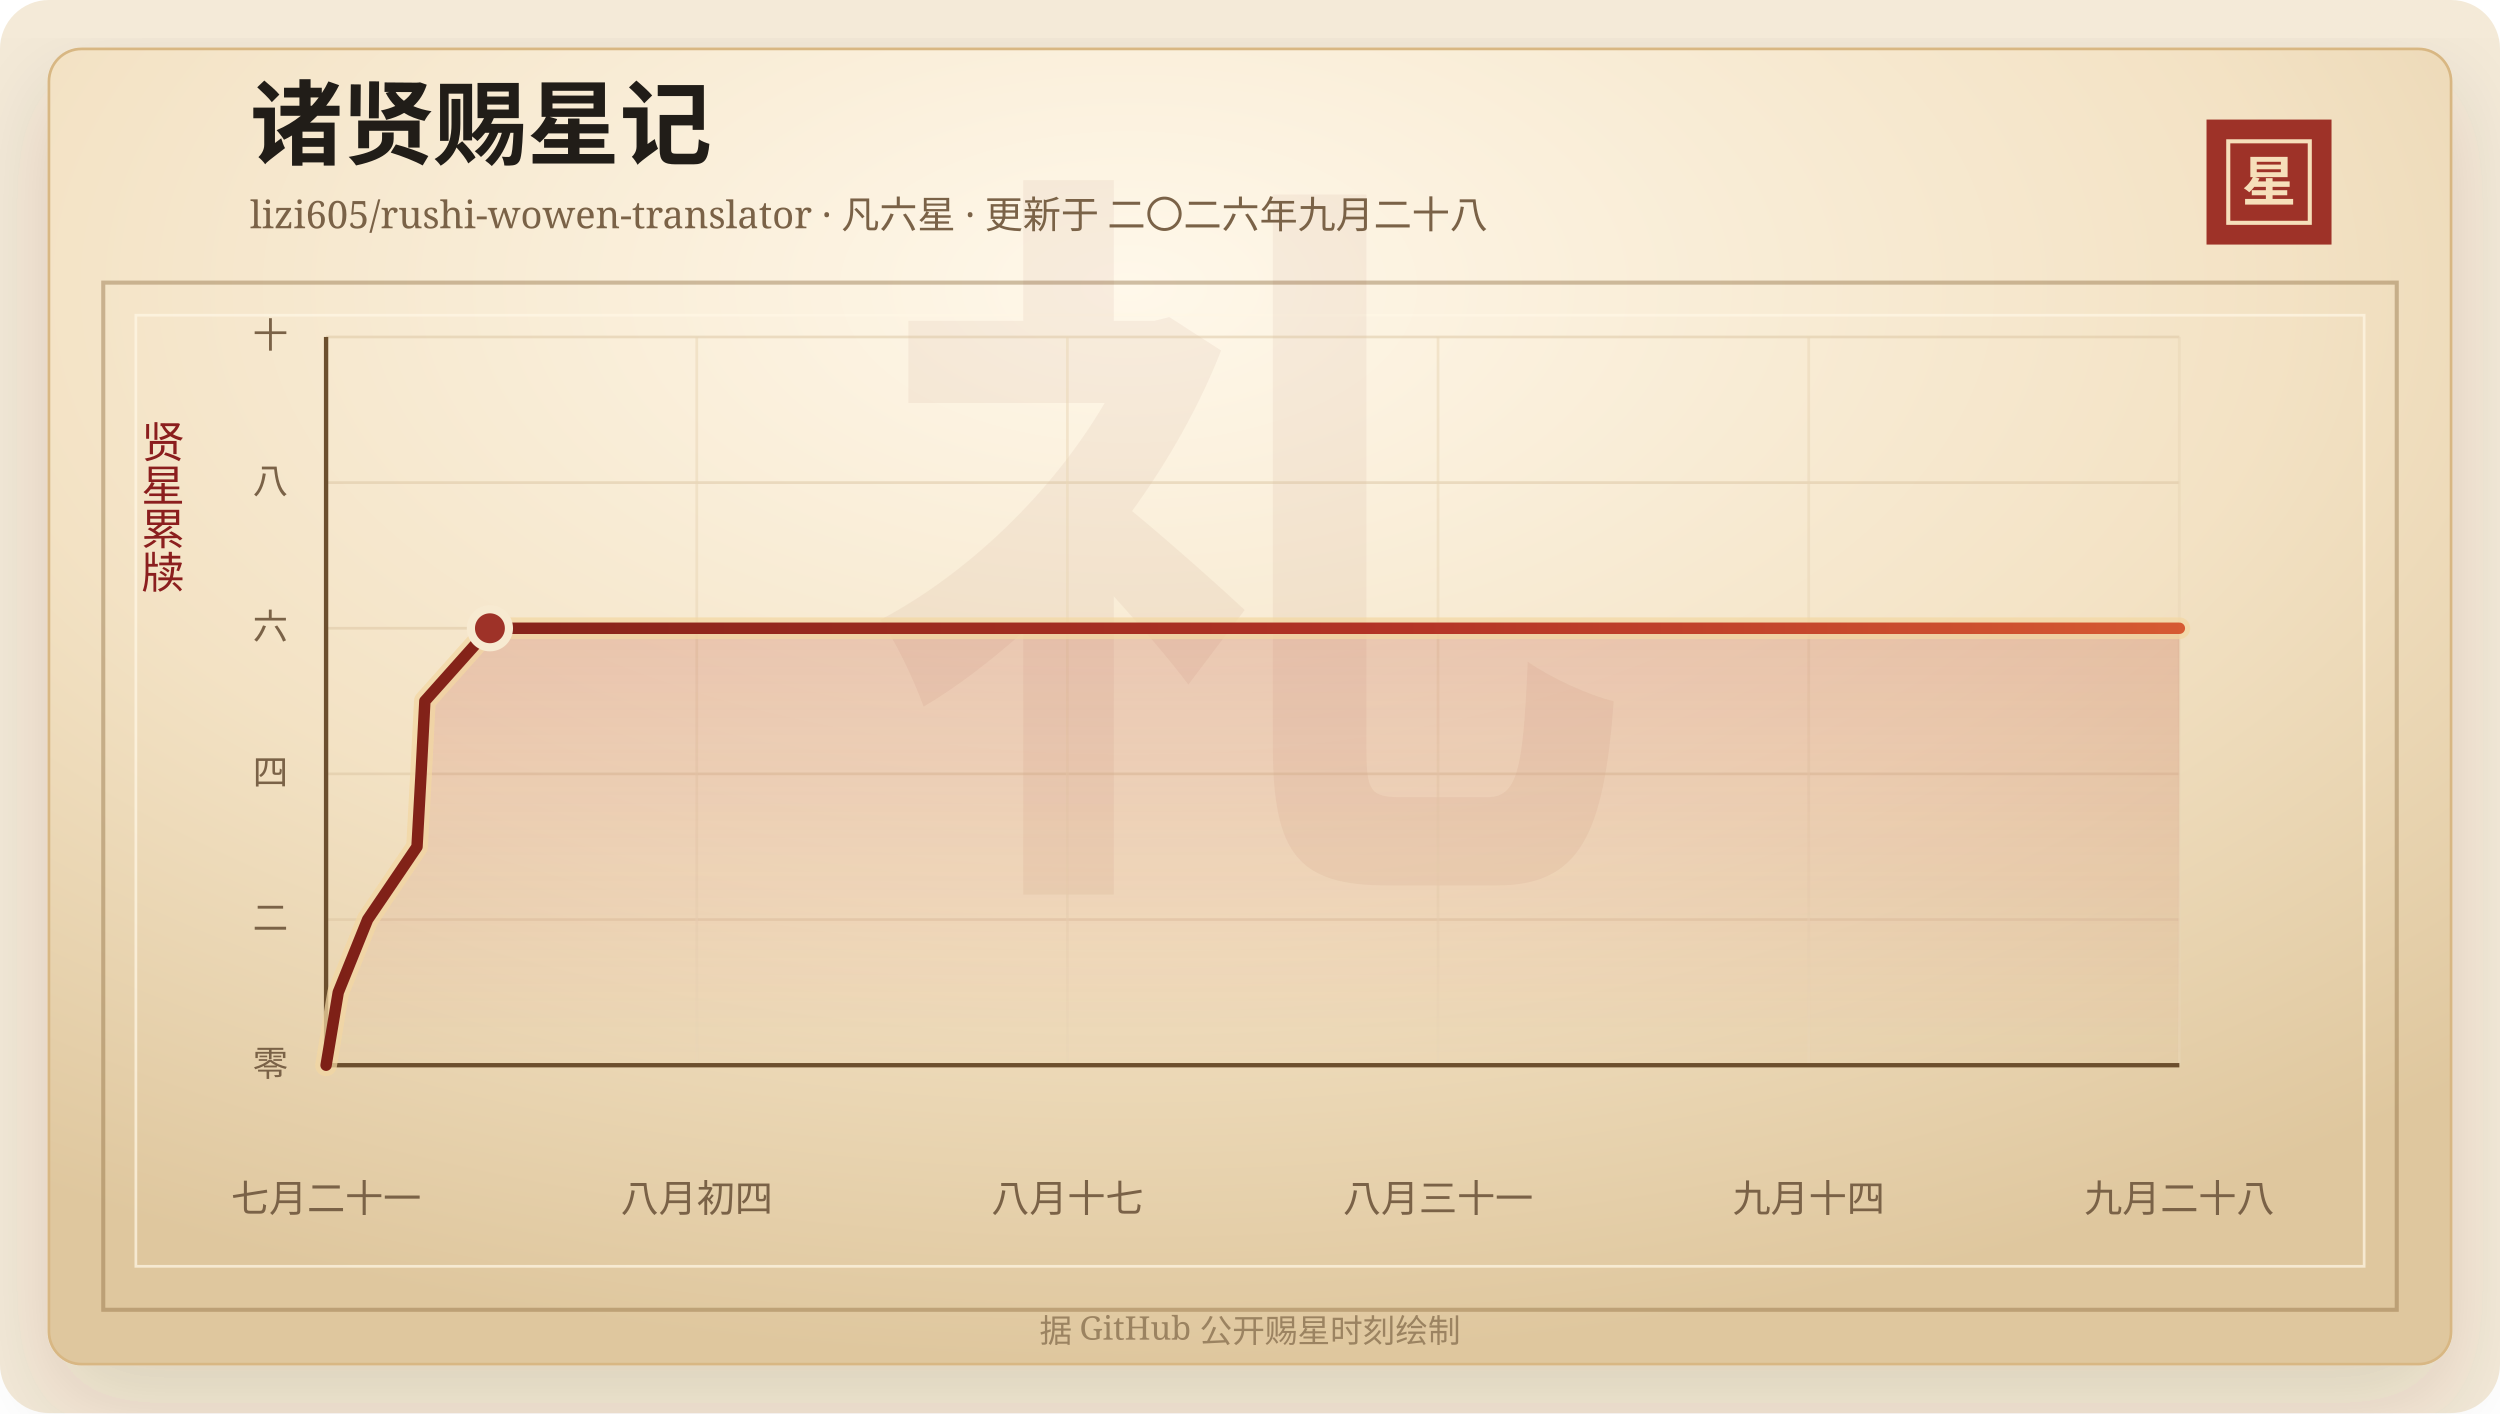
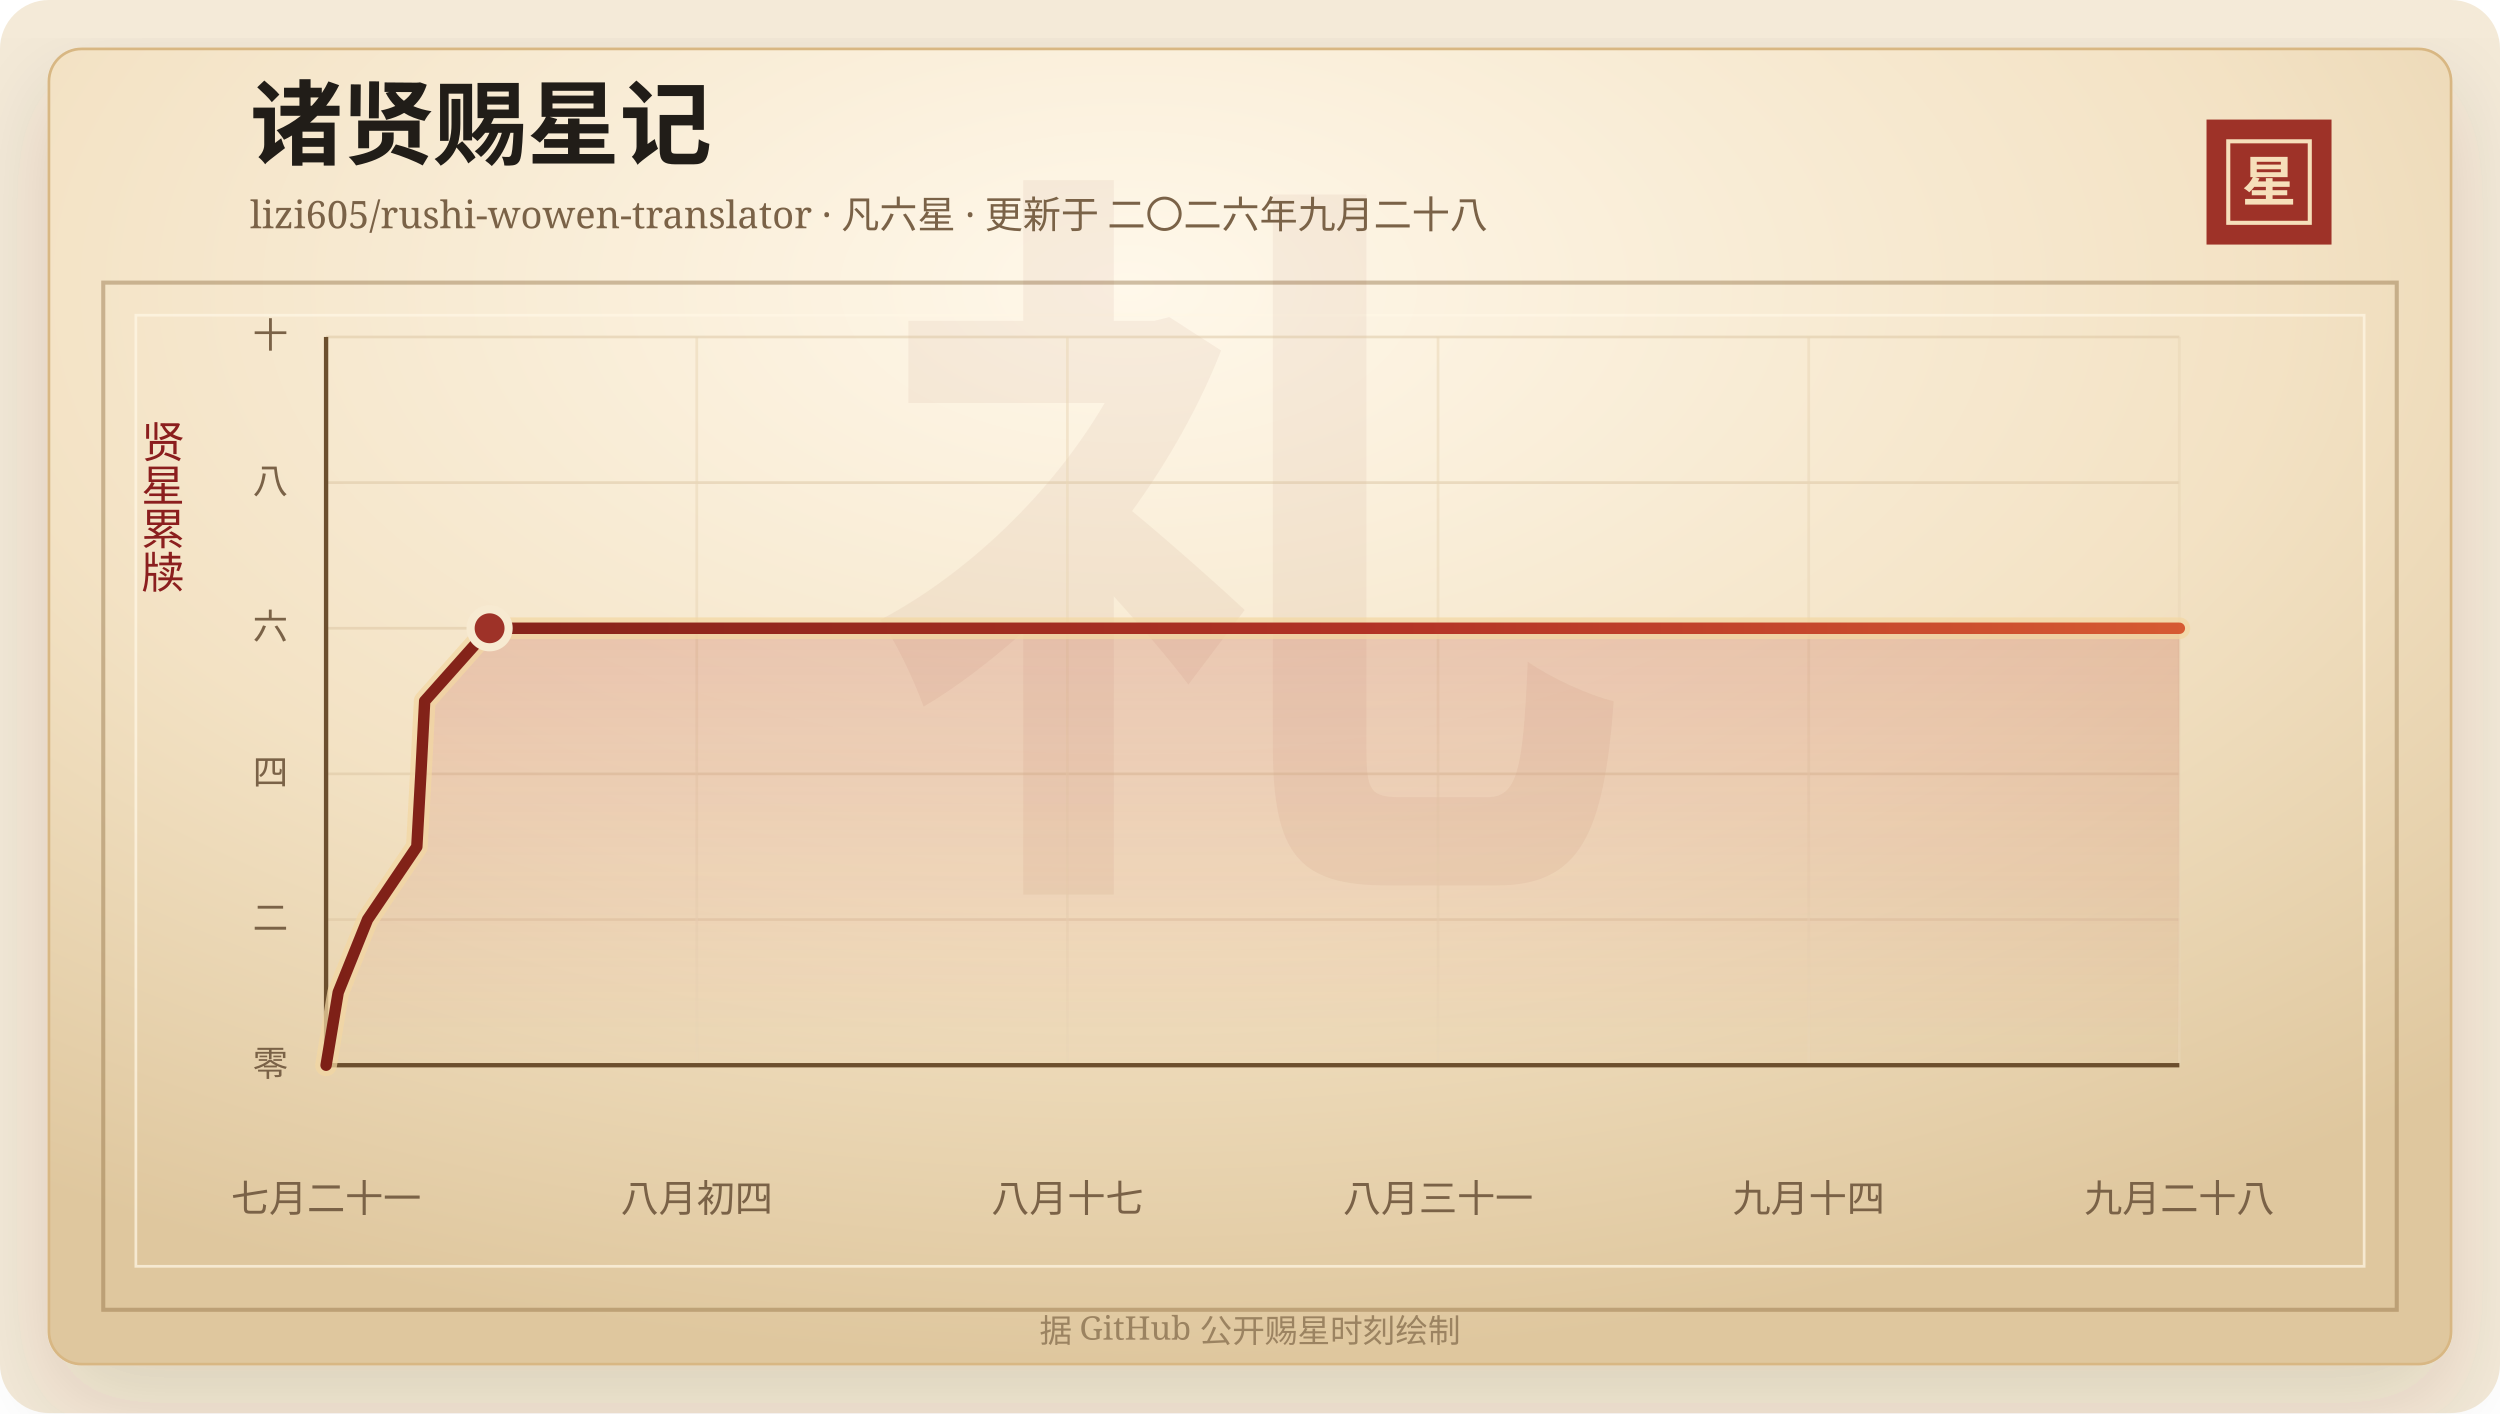
<svg xmlns="http://www.w3.org/2000/svg" width="920" height="520" viewBox="0 0 920 520" role="img" aria-labelledby="title desc">
  <defs>
    <linearGradient id="line" x1="0" x2="1" y1="0" y2="0">
      <stop offset="0%" stop-color="#7d2017" />
      <stop offset="58%" stop-color="#b33426" />
      <stop offset="100%" stop-color="#d65a32" />
    </linearGradient>
    <linearGradient id="area" x1="0" x2="0" y1="0" y2="1">
      <stop offset="0%" stop-color="#b33426" stop-opacity="0.2" />
      <stop offset="100%" stop-color="#b33426" stop-opacity="0" />
    </linearGradient>
    <radialGradient id="paper" cx="45%" cy="18%" r="82%">
      <stop offset="0%" stop-color="#fff8ea" />
      <stop offset="58%" stop-color="#f3e2c4" />
      <stop offset="100%" stop-color="#dfc79e" />
    </radialGradient>
    <filter id="shadow" x="-20%" y="-20%" width="140%" height="140%">
      <feDropShadow dx="0" dy="14" stdDeviation="18" flood-color="#3b2a20" flood-opacity="0.14" />
    </filter>
  </defs>
  <rect width="920" height="520" rx="18" fill="#f4ead8" />
  <rect x="18" y="18" width="884" height="484" rx="12" fill="url(#paper)" stroke="#d8b783" filter="url(#shadow)" />
  <rect x="38" y="104" width="844" height="378" fill="none" stroke="#8c6b3f" stroke-opacity="0.42" stroke-width="1.5" />
  <rect x="50" y="116" width="820" height="350" fill="none" stroke="#fff7e5" stroke-opacity="0.72" />
  <text x="460" y="304" text-anchor="middle" fill="#8c342a" fill-opacity="0.06" font-family="Songti SC, STSong, SimSun, serif" font-size="280" font-weight="700">礼</text>
  <text x="92" y="58" fill="#211d18" font-family="Songti SC, STSong, SimSun, serif" font-size="34" font-weight="700">诸贤赐星记</text>
  <text x="92" y="84" fill="#7a6247" font-family="Songti SC, STSong, SimSun, serif" font-size="14.0">lizi605/rushi-wowen-translator · 凡六星 · 更新于 二〇二六年九月二十八</text>
  <rect x="812" y="44" width="46" height="46" fill="#9e3228" />
  <rect x="820" y="52" width="30" height="30" fill="none" stroke="#f6dfba" stroke-width="1.5" />
  <text x="835" y="74" text-anchor="middle" fill="#f6dfba" font-family="Songti SC, STSong, SimSun, serif" font-size="20" font-weight="700">星</text>
  <text x="60" y="166" text-anchor="middle" fill="#8b1e1e" font-family="Songti SC, STSong, SimSun, serif" font-size="16" writing-mode="vertical-rl">贤星累牍</text>
  <line x1="120" y1="392.00" x2="802" y2="392.00" stroke="#d9c29e" stroke-opacity="0.48" />
  <text x="106" y="396.00" text-anchor="end" fill="#7a6247" font-family="Songti SC, STSong, SimSun, serif" font-size="13">零</text>
  <line x1="120" y1="338.40" x2="802" y2="338.40" stroke="#d9c29e" stroke-opacity="0.48" />
  <text x="106" y="342.40" text-anchor="end" fill="#7a6247" font-family="Songti SC, STSong, SimSun, serif" font-size="13">二</text>
  <line x1="120" y1="284.80" x2="802" y2="284.80" stroke="#d9c29e" stroke-opacity="0.48" />
  <text x="106" y="288.80" text-anchor="end" fill="#7a6247" font-family="Songti SC, STSong, SimSun, serif" font-size="13">四</text>
  <line x1="120" y1="231.20" x2="802" y2="231.20" stroke="#d9c29e" stroke-opacity="0.48" />
  <text x="106" y="235.20" text-anchor="end" fill="#7a6247" font-family="Songti SC, STSong, SimSun, serif" font-size="13">六</text>
  <line x1="120" y1="177.60" x2="802" y2="177.60" stroke="#d9c29e" stroke-opacity="0.48" />
  <text x="106" y="181.60" text-anchor="end" fill="#7a6247" font-family="Songti SC, STSong, SimSun, serif" font-size="13">八</text>
  <line x1="120" y1="124.00" x2="802" y2="124.00" stroke="#d9c29e" stroke-opacity="0.48" />
  <text x="106" y="128.00" text-anchor="end" fill="#7a6247" font-family="Songti SC, STSong, SimSun, serif" font-size="13">十</text>
  <line x1="120.00" y1="124" x2="120.00" y2="392" stroke="#ead6b7" stroke-opacity="0.54" />
  <text x="120.00" y="446" text-anchor="middle" fill="#7a6247" font-family="Songti SC, STSong, SimSun, serif" font-size="14">七月二十一</text>
  <line x1="256.40" y1="124" x2="256.40" y2="392" stroke="#ead6b7" stroke-opacity="0.54" />
  <text x="256.40" y="446" text-anchor="middle" fill="#7a6247" font-family="Songti SC, STSong, SimSun, serif" font-size="14">八月初四</text>
  <line x1="392.80" y1="124" x2="392.80" y2="392" stroke="#ead6b7" stroke-opacity="0.54" />
  <text x="392.80" y="446" text-anchor="middle" fill="#7a6247" font-family="Songti SC, STSong, SimSun, serif" font-size="14">八月十七</text>
  <line x1="529.20" y1="124" x2="529.20" y2="392" stroke="#ead6b7" stroke-opacity="0.54" />
  <text x="529.20" y="446" text-anchor="middle" fill="#7a6247" font-family="Songti SC, STSong, SimSun, serif" font-size="14">八月三十一</text>
  <line x1="665.60" y1="124" x2="665.60" y2="392" stroke="#ead6b7" stroke-opacity="0.54" />
  <text x="665.60" y="446" text-anchor="middle" fill="#7a6247" font-family="Songti SC, STSong, SimSun, serif" font-size="14">九月十四</text>
  <line x1="802.00" y1="124" x2="802.00" y2="392" stroke="#ead6b7" stroke-opacity="0.54" />
  <text x="802.00" y="446" text-anchor="middle" fill="#7a6247" font-family="Songti SC, STSong, SimSun, serif" font-size="14">九月二十八</text>
  <line x1="120" y1="392" x2="802" y2="392" stroke="#6c4f2e" stroke-width="1.6" />
  <line x1="120" y1="124" x2="120" y2="392" stroke="#6c4f2e" stroke-width="1.6" />
-   <polygon points="120.00,392.00 120.00,392.00 124.47,365.20 135.28,338.40 153.46,311.60 154.95,284.80 156.35,258.00 180.29,231.20 802.00,231.20 802.00,392.00" fill="url(#area)" />
-   <polyline points="120.00,392.00 124.47,365.20 135.28,338.40 153.46,311.60 154.95,284.80 156.35,258.00 180.29,231.20 802.00,231.20" fill="none" stroke="#f3d7a2" stroke-width="8" stroke-linecap="round" stroke-linejoin="round" opacity="0.72" />
-   <polyline points="120.00,392.00 124.47,365.20 135.28,338.40 153.46,311.60 154.95,284.80 156.35,258.00 180.29,231.20 802.00,231.20" fill="none" stroke="url(#line)" stroke-width="4.2" stroke-linecap="round" stroke-linejoin="round" />
-   <circle cx="180.29" cy="231.20" r="7" fill="#9e3228" stroke="#f7ead1" stroke-width="3" />
+   <polygon points="120.00,392.00 120.00,392.00 124.46,365.20 135.25,338.40 153.39,311.60 154.88,284.80 156.28,258.00 180.17,231.20 802.00,231.20 802.00,392.00" fill="url(#area)" />
+   <polyline points="120.00,392.00 124.46,365.20 135.25,338.40 153.39,311.60 154.88,284.80 156.28,258.00 180.17,231.20 802.00,231.20" fill="none" stroke="#f3d7a2" stroke-width="8" stroke-linecap="round" stroke-linejoin="round" opacity="0.72" />
+   <polyline points="120.00,392.00 124.46,365.20 135.25,338.40 153.39,311.60 154.88,284.80 156.28,258.00 180.17,231.20 802.00,231.20" fill="none" stroke="url(#line)" stroke-width="4.2" stroke-linecap="round" stroke-linejoin="round" />
+   <circle cx="180.17" cy="231.20" r="7" fill="#9e3228" stroke="#f7ead1" stroke-width="3" />
  <text x="460" y="494" text-anchor="middle" fill="#9b8361" font-family="Songti SC, STSong, SimSun, serif" font-size="12">据 GitHub 公开赐星时刻绘制</text>
</svg>
